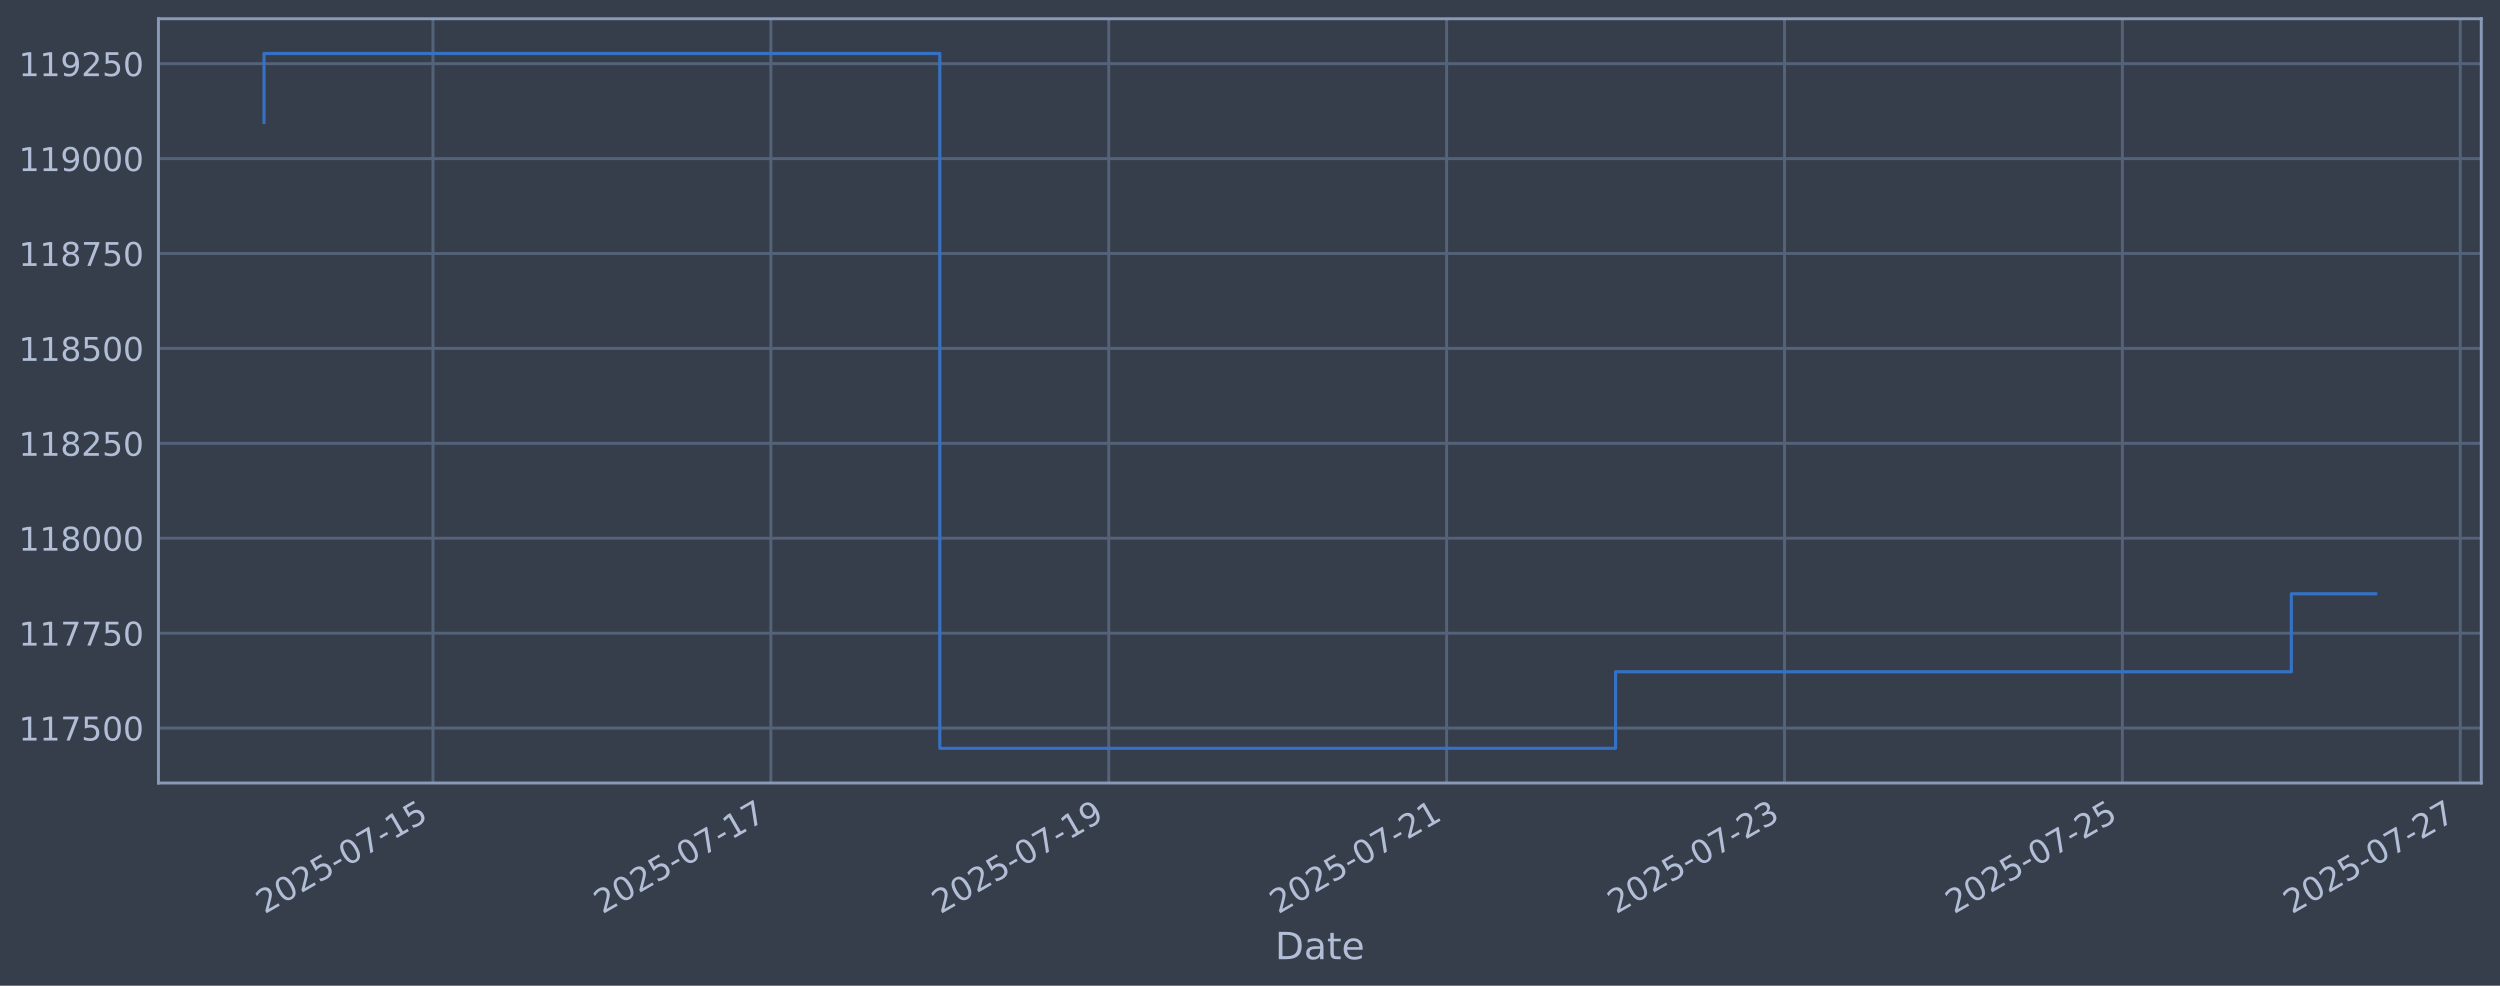
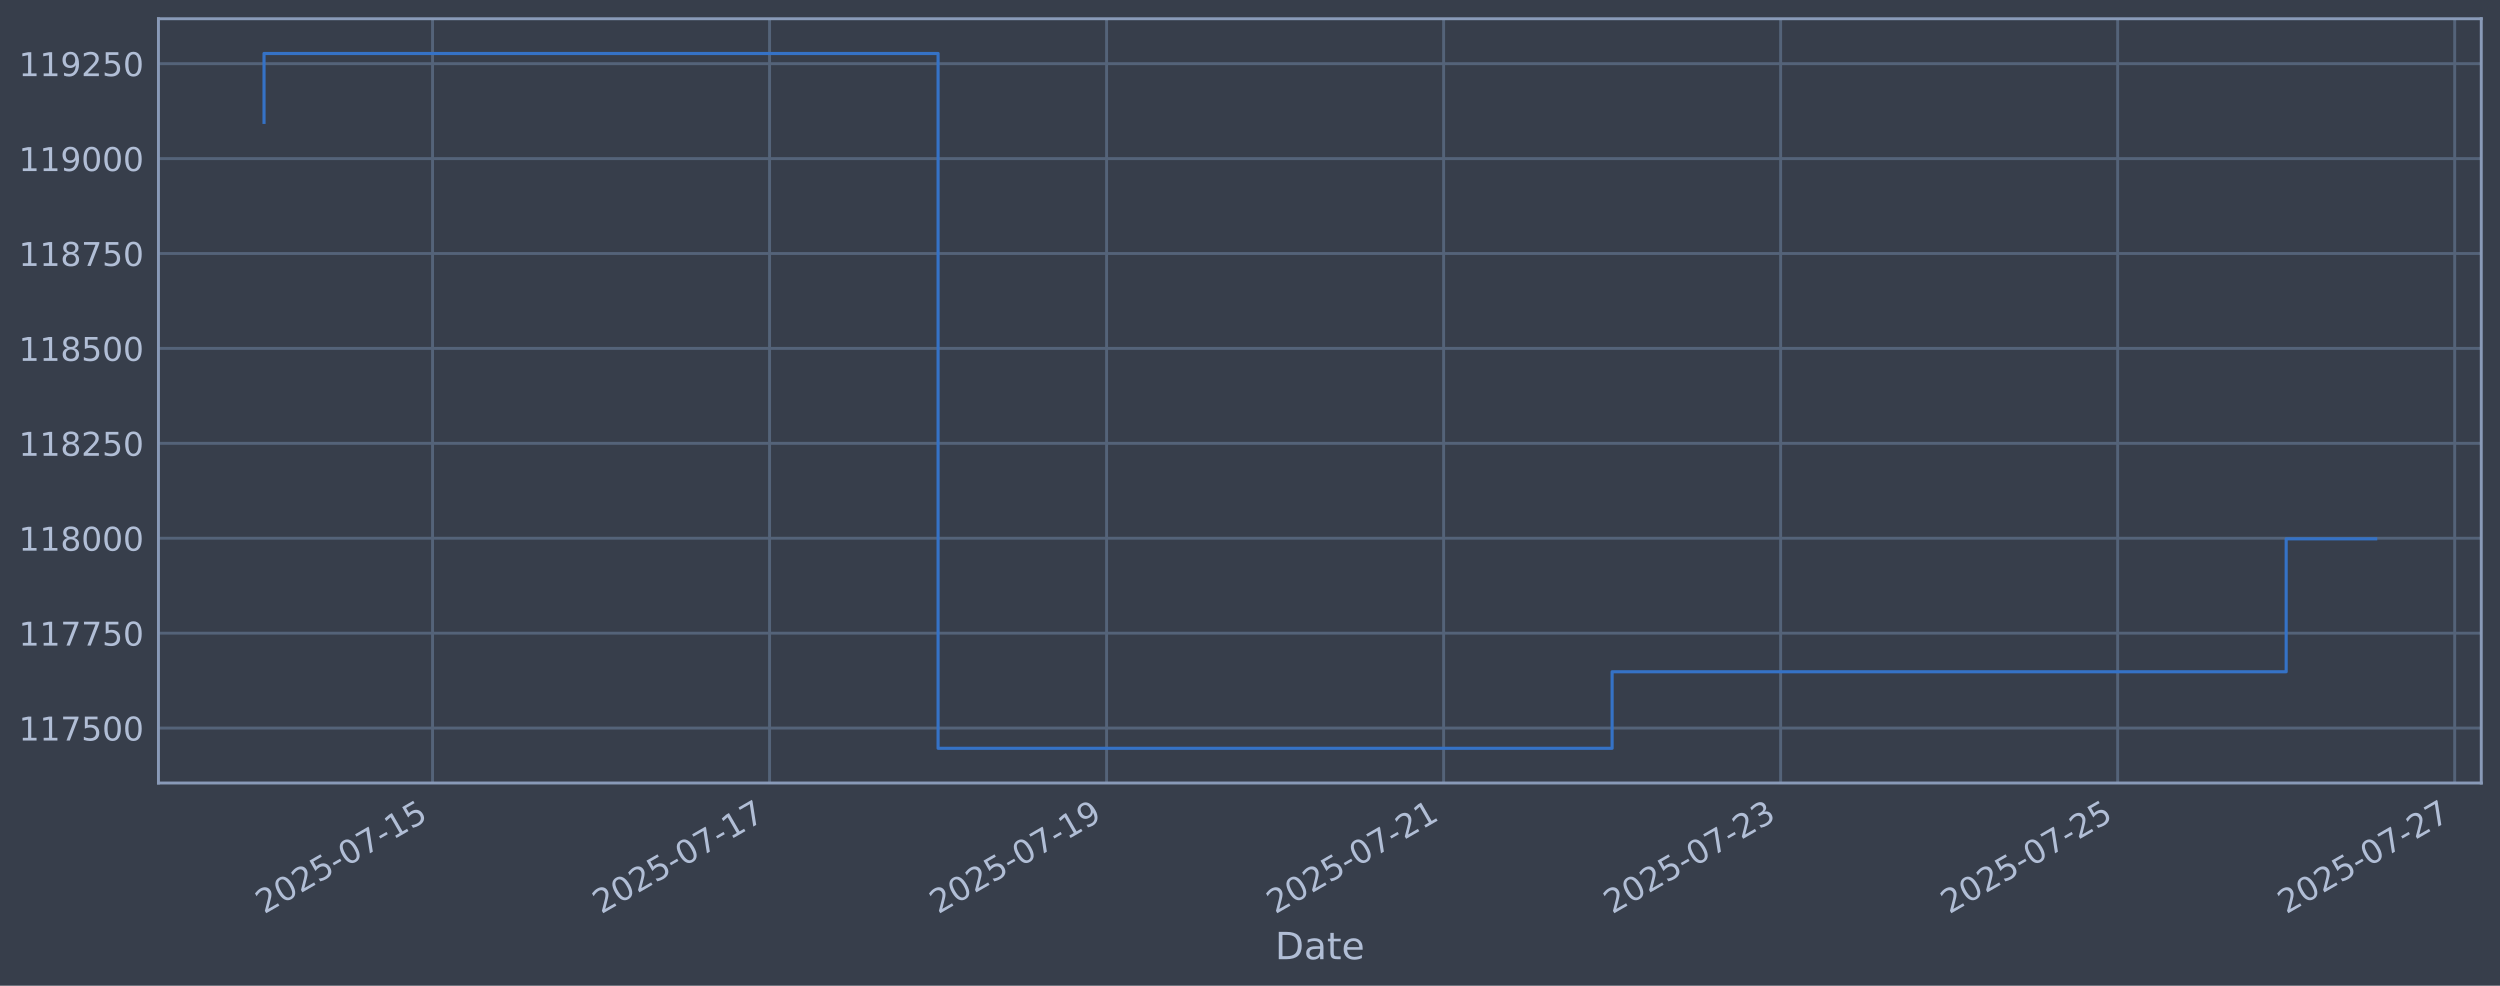
<svg xmlns="http://www.w3.org/2000/svg" xmlns:xlink="http://www.w3.org/1999/xlink" width="960.9pt" height="378.87pt" viewBox="0 0 960.9 378.87" version="1.1">
  <defs>
    <style type="text/css">*{stroke-linejoin: round; stroke-linecap: butt}</style>
  </defs>
  <g id="figure_1">
    <g id="patch_1">
      <path d="M 0 378.87  L 960.9 378.87  L 960.9 0  L 0 0  z " style="fill: #373e4b" />
    </g>
    <g id="axes_1">
      <g id="patch_2">
        <path d="M 60.901 300.96  L 953.701 300.96  L 953.701 7.2  L 60.901 7.2  z " style="fill: #373e4b" />
      </g>
      <g id="matplotlib.axis_1">
        <g id="xtick_1">
          <g id="line2d_1">
-             <path d="M 166.417 300.96  L 166.417 7.2  " clip-path="url(#p839acb9ba8)" style="fill: none; stroke: #546379; stroke-width: 1.12; stroke-linecap: square" />
+             <path d="M 166.251 300.96  L 166.251 7.2  " clip-path="url(#p358b8dfec1)" style="fill: none; stroke: #546379; stroke-width: 1.12; stroke-linecap: square" />
          </g>
          <g id="line2d_2" />
          <g id="text_1">
-             <g style="fill: #b1bed6" transform="translate(101.6913 351.4642) rotate(-30) scale(0.126 -0.126)">
+             <g style="fill: #b1bed6" transform="translate(101.5259 351.4642) rotate(-30) scale(0.126 -0.126)">
              <defs>
                <path id="DejaVuSans-32" d="M 1228 531  L 3431 531  L 3431 0  L 469 0  L 469 531  Q 828 903 1448 1529  Q 2069 2156 2228 2338  Q 2531 2678 2651 2914  Q 2772 3150 2772 3378  Q 2772 3750 2511 3984  Q 2250 4219 1831 4219  Q 1534 4219 1204 4116  Q 875 4013 500 3803  L 500 4441  Q 881 4594 1212 4672  Q 1544 4750 1819 4750  Q 2544 4750 2975 4387  Q 3406 4025 3406 3419  Q 3406 3131 3298 2873  Q 3191 2616 2906 2266  Q 2828 2175 2409 1742  Q 1991 1309 1228 531  z " transform="scale(0.015625)" />
                <path id="DejaVuSans-30" d="M 2034 4250  Q 1547 4250 1301 3770  Q 1056 3291 1056 2328  Q 1056 1369 1301 889  Q 1547 409 2034 409  Q 2525 409 2770 889  Q 3016 1369 3016 2328  Q 3016 3291 2770 3770  Q 2525 4250 2034 4250  z M 2034 4750  Q 2819 4750 3233 4129  Q 3647 3509 3647 2328  Q 3647 1150 3233 529  Q 2819 -91 2034 -91  Q 1250 -91 836 529  Q 422 1150 422 2328  Q 422 3509 836 4129  Q 1250 4750 2034 4750  z " transform="scale(0.015625)" />
                <path id="DejaVuSans-35" d="M 691 4666  L 3169 4666  L 3169 4134  L 1269 4134  L 1269 2991  Q 1406 3038 1543 3061  Q 1681 3084 1819 3084  Q 2600 3084 3056 2656  Q 3513 2228 3513 1497  Q 3513 744 3044 326  Q 2575 -91 1722 -91  Q 1428 -91 1123 -41  Q 819 9 494 109  L 494 744  Q 775 591 1075 516  Q 1375 441 1709 441  Q 2250 441 2565 725  Q 2881 1009 2881 1497  Q 2881 1984 2565 2268  Q 2250 2553 1709 2553  Q 1456 2553 1204 2497  Q 953 2441 691 2322  L 691 4666  z " transform="scale(0.015625)" />
                <path id="DejaVuSans-2d" d="M 313 2009  L 1997 2009  L 1997 1497  L 313 1497  L 313 2009  z " transform="scale(0.015625)" />
                <path id="DejaVuSans-37" d="M 525 4666  L 3525 4666  L 3525 4397  L 1831 0  L 1172 0  L 2766 4134  L 525 4134  L 525 4666  z " transform="scale(0.015625)" />
                <path id="DejaVuSans-31" d="M 794 531  L 1825 531  L 1825 4091  L 703 3866  L 703 4441  L 1819 4666  L 2450 4666  L 2450 531  L 3481 531  L 3481 0  L 794 0  L 794 531  z " transform="scale(0.015625)" />
              </defs>
              <use xlink:href="#DejaVuSans-32" />
              <use xlink:href="#DejaVuSans-30" transform="translate(63.62305 0)" />
              <use xlink:href="#DejaVuSans-32" transform="translate(127.2461 0)" />
              <use xlink:href="#DejaVuSans-35" transform="translate(190.8691 0)" />
              <use xlink:href="#DejaVuSans-2d" transform="translate(254.4922 0)" />
              <use xlink:href="#DejaVuSans-30" transform="translate(290.5762 0)" />
              <use xlink:href="#DejaVuSans-37" transform="translate(354.1992 0)" />
              <use xlink:href="#DejaVuSans-2d" transform="translate(417.8223 0)" />
              <use xlink:href="#DejaVuSans-31" transform="translate(453.9062 0)" />
              <use xlink:href="#DejaVuSans-35" transform="translate(517.5293 0)" />
            </g>
          </g>
        </g>
        <g id="xtick_2">
          <g id="line2d_3">
-             <path d="M 296.286 300.96  L 296.286 7.2  " clip-path="url(#p839acb9ba8)" style="fill: none; stroke: #546379; stroke-width: 1.12; stroke-linecap: square" />
+             <path d="M 295.789 300.96  L 295.789 7.2  " clip-path="url(#p358b8dfec1)" style="fill: none; stroke: #546379; stroke-width: 1.12; stroke-linecap: square" />
          </g>
          <g id="line2d_4" />
          <g id="text_2">
-             <g style="fill: #b1bed6" transform="translate(231.5603 351.4642) rotate(-30) scale(0.126 -0.126)">
+             <g style="fill: #b1bed6" transform="translate(231.064 351.4642) rotate(-30) scale(0.126 -0.126)">
              <use xlink:href="#DejaVuSans-32" />
              <use xlink:href="#DejaVuSans-30" transform="translate(63.62305 0)" />
              <use xlink:href="#DejaVuSans-32" transform="translate(127.2461 0)" />
              <use xlink:href="#DejaVuSans-35" transform="translate(190.8691 0)" />
              <use xlink:href="#DejaVuSans-2d" transform="translate(254.4922 0)" />
              <use xlink:href="#DejaVuSans-30" transform="translate(290.5762 0)" />
              <use xlink:href="#DejaVuSans-37" transform="translate(354.1992 0)" />
              <use xlink:href="#DejaVuSans-2d" transform="translate(417.8223 0)" />
              <use xlink:href="#DejaVuSans-31" transform="translate(453.9062 0)" />
              <use xlink:href="#DejaVuSans-37" transform="translate(517.5293 0)" />
            </g>
          </g>
        </g>
        <g id="xtick_3">
          <g id="line2d_5">
-             <path d="M 426.155 300.96  L 426.155 7.2  " clip-path="url(#p839acb9ba8)" style="fill: none; stroke: #546379; stroke-width: 1.12; stroke-linecap: square" />
+             <path d="M 425.328 300.96  L 425.328 7.2  " clip-path="url(#p358b8dfec1)" style="fill: none; stroke: #546379; stroke-width: 1.12; stroke-linecap: square" />
          </g>
          <g id="line2d_6" />
          <g id="text_3">
-             <g style="fill: #b1bed6" transform="translate(361.4293 351.4642) rotate(-30) scale(0.126 -0.126)">
+             <g style="fill: #b1bed6" transform="translate(360.6021 351.4642) rotate(-30) scale(0.126 -0.126)">
              <defs>
                <path id="DejaVuSans-39" d="M 703 97  L 703 672  Q 941 559 1184 500  Q 1428 441 1663 441  Q 2288 441 2617 861  Q 2947 1281 2994 2138  Q 2813 1869 2534 1725  Q 2256 1581 1919 1581  Q 1219 1581 811 2004  Q 403 2428 403 3163  Q 403 3881 828 4315  Q 1253 4750 1959 4750  Q 2769 4750 3195 4129  Q 3622 3509 3622 2328  Q 3622 1225 3098 567  Q 2575 -91 1691 -91  Q 1453 -91 1209 -44  Q 966 3 703 97  z M 1959 2075  Q 2384 2075 2632 2365  Q 2881 2656 2881 3163  Q 2881 3666 2632 3958  Q 2384 4250 1959 4250  Q 1534 4250 1286 3958  Q 1038 3666 1038 3163  Q 1038 2656 1286 2365  Q 1534 2075 1959 2075  z " transform="scale(0.015625)" />
              </defs>
              <use xlink:href="#DejaVuSans-32" />
              <use xlink:href="#DejaVuSans-30" transform="translate(63.62305 0)" />
              <use xlink:href="#DejaVuSans-32" transform="translate(127.2461 0)" />
              <use xlink:href="#DejaVuSans-35" transform="translate(190.8691 0)" />
              <use xlink:href="#DejaVuSans-2d" transform="translate(254.4922 0)" />
              <use xlink:href="#DejaVuSans-30" transform="translate(290.5762 0)" />
              <use xlink:href="#DejaVuSans-37" transform="translate(354.1992 0)" />
              <use xlink:href="#DejaVuSans-2d" transform="translate(417.8223 0)" />
              <use xlink:href="#DejaVuSans-31" transform="translate(453.9062 0)" />
              <use xlink:href="#DejaVuSans-39" transform="translate(517.5293 0)" />
            </g>
          </g>
        </g>
        <g id="xtick_4">
          <g id="line2d_7">
-             <path d="M 556.024 300.96  L 556.024 7.2  " clip-path="url(#p839acb9ba8)" style="fill: none; stroke: #546379; stroke-width: 1.12; stroke-linecap: square" />
+             <path d="M 554.866 300.96  L 554.866 7.2  " clip-path="url(#p358b8dfec1)" style="fill: none; stroke: #546379; stroke-width: 1.12; stroke-linecap: square" />
          </g>
          <g id="line2d_8" />
          <g id="text_4">
-             <g style="fill: #b1bed6" transform="translate(491.2982 351.4642) rotate(-30) scale(0.126 -0.126)">
+             <g style="fill: #b1bed6" transform="translate(490.1402 351.4642) rotate(-30) scale(0.126 -0.126)">
              <use xlink:href="#DejaVuSans-32" />
              <use xlink:href="#DejaVuSans-30" transform="translate(63.62305 0)" />
              <use xlink:href="#DejaVuSans-32" transform="translate(127.2461 0)" />
              <use xlink:href="#DejaVuSans-35" transform="translate(190.8691 0)" />
              <use xlink:href="#DejaVuSans-2d" transform="translate(254.4922 0)" />
              <use xlink:href="#DejaVuSans-30" transform="translate(290.5762 0)" />
              <use xlink:href="#DejaVuSans-37" transform="translate(354.1992 0)" />
              <use xlink:href="#DejaVuSans-2d" transform="translate(417.8223 0)" />
              <use xlink:href="#DejaVuSans-32" transform="translate(453.9062 0)" />
              <use xlink:href="#DejaVuSans-31" transform="translate(517.5293 0)" />
            </g>
          </g>
        </g>
        <g id="xtick_5">
          <g id="line2d_9">
-             <path d="M 685.893 300.96  L 685.893 7.2  " clip-path="url(#p839acb9ba8)" style="fill: none; stroke: #546379; stroke-width: 1.12; stroke-linecap: square" />
+             <path d="M 684.404 300.96  L 684.404 7.2  " clip-path="url(#p358b8dfec1)" style="fill: none; stroke: #546379; stroke-width: 1.12; stroke-linecap: square" />
          </g>
          <g id="line2d_10" />
          <g id="text_5">
-             <g style="fill: #b1bed6" transform="translate(621.1672 351.4642) rotate(-30) scale(0.126 -0.126)">
+             <g style="fill: #b1bed6" transform="translate(619.6783 351.4642) rotate(-30) scale(0.126 -0.126)">
              <defs>
                <path id="DejaVuSans-33" d="M 2597 2516  Q 3050 2419 3304 2112  Q 3559 1806 3559 1356  Q 3559 666 3084 287  Q 2609 -91 1734 -91  Q 1441 -91 1130 -33  Q 819 25 488 141  L 488 750  Q 750 597 1062 519  Q 1375 441 1716 441  Q 2309 441 2620 675  Q 2931 909 2931 1356  Q 2931 1769 2642 2001  Q 2353 2234 1838 2234  L 1294 2234  L 1294 2753  L 1863 2753  Q 2328 2753 2575 2939  Q 2822 3125 2822 3475  Q 2822 3834 2567 4026  Q 2313 4219 1838 4219  Q 1578 4219 1281 4162  Q 984 4106 628 3988  L 628 4550  Q 988 4650 1302 4700  Q 1616 4750 1894 4750  Q 2613 4750 3031 4423  Q 3450 4097 3450 3541  Q 3450 3153 3228 2886  Q 3006 2619 2597 2516  z " transform="scale(0.015625)" />
              </defs>
              <use xlink:href="#DejaVuSans-32" />
              <use xlink:href="#DejaVuSans-30" transform="translate(63.62305 0)" />
              <use xlink:href="#DejaVuSans-32" transform="translate(127.2461 0)" />
              <use xlink:href="#DejaVuSans-35" transform="translate(190.8691 0)" />
              <use xlink:href="#DejaVuSans-2d" transform="translate(254.4922 0)" />
              <use xlink:href="#DejaVuSans-30" transform="translate(290.5762 0)" />
              <use xlink:href="#DejaVuSans-37" transform="translate(354.1992 0)" />
              <use xlink:href="#DejaVuSans-2d" transform="translate(417.8223 0)" />
              <use xlink:href="#DejaVuSans-32" transform="translate(453.9062 0)" />
              <use xlink:href="#DejaVuSans-33" transform="translate(517.5293 0)" />
            </g>
          </g>
        </g>
        <g id="xtick_6">
          <g id="line2d_11">
-             <path d="M 815.762 300.96  L 815.762 7.2  " clip-path="url(#p839acb9ba8)" style="fill: none; stroke: #546379; stroke-width: 1.12; stroke-linecap: square" />
+             <path d="M 813.942 300.96  L 813.942 7.2  " clip-path="url(#p358b8dfec1)" style="fill: none; stroke: #546379; stroke-width: 1.12; stroke-linecap: square" />
          </g>
          <g id="line2d_12" />
          <g id="text_6">
-             <g style="fill: #b1bed6" transform="translate(751.0362 351.4642) rotate(-30) scale(0.126 -0.126)">
+             <g style="fill: #b1bed6" transform="translate(749.2164 351.4642) rotate(-30) scale(0.126 -0.126)">
              <use xlink:href="#DejaVuSans-32" />
              <use xlink:href="#DejaVuSans-30" transform="translate(63.62305 0)" />
              <use xlink:href="#DejaVuSans-32" transform="translate(127.2461 0)" />
              <use xlink:href="#DejaVuSans-35" transform="translate(190.8691 0)" />
              <use xlink:href="#DejaVuSans-2d" transform="translate(254.4922 0)" />
              <use xlink:href="#DejaVuSans-30" transform="translate(290.5762 0)" />
              <use xlink:href="#DejaVuSans-37" transform="translate(354.1992 0)" />
              <use xlink:href="#DejaVuSans-2d" transform="translate(417.8223 0)" />
              <use xlink:href="#DejaVuSans-32" transform="translate(453.9062 0)" />
              <use xlink:href="#DejaVuSans-35" transform="translate(517.5293 0)" />
            </g>
          </g>
        </g>
        <g id="xtick_7">
          <g id="line2d_13">
-             <path d="M 945.631 300.96  L 945.631 7.2  " clip-path="url(#p839acb9ba8)" style="fill: none; stroke: #546379; stroke-width: 1.12; stroke-linecap: square" />
+             <path d="M 943.48 300.96  L 943.48 7.2  " clip-path="url(#p358b8dfec1)" style="fill: none; stroke: #546379; stroke-width: 1.12; stroke-linecap: square" />
          </g>
          <g id="line2d_14" />
          <g id="text_7">
-             <g style="fill: #b1bed6" transform="translate(880.9052 351.4642) rotate(-30) scale(0.126 -0.126)">
+             <g style="fill: #b1bed6" transform="translate(878.7545 351.4642) rotate(-30) scale(0.126 -0.126)">
              <use xlink:href="#DejaVuSans-32" />
              <use xlink:href="#DejaVuSans-30" transform="translate(63.62305 0)" />
              <use xlink:href="#DejaVuSans-32" transform="translate(127.2461 0)" />
              <use xlink:href="#DejaVuSans-35" transform="translate(190.8691 0)" />
              <use xlink:href="#DejaVuSans-2d" transform="translate(254.4922 0)" />
              <use xlink:href="#DejaVuSans-30" transform="translate(290.5762 0)" />
              <use xlink:href="#DejaVuSans-37" transform="translate(354.1992 0)" />
              <use xlink:href="#DejaVuSans-2d" transform="translate(417.8223 0)" />
              <use xlink:href="#DejaVuSans-32" transform="translate(453.9062 0)" />
              <use xlink:href="#DejaVuSans-37" transform="translate(517.5293 0)" />
            </g>
          </g>
        </g>
        <g id="text_8">
          <g style="fill: #b1bed6" transform="translate(490.0914 368.6753) scale(0.144 -0.144)">
            <defs>
              <path id="DejaVuSans-44" d="M 1259 4147  L 1259 519  L 2022 519  Q 2988 519 3436 956  Q 3884 1394 3884 2338  Q 3884 3275 3436 3711  Q 2988 4147 2022 4147  L 1259 4147  z M 628 4666  L 1925 4666  Q 3281 4666 3915 4102  Q 4550 3538 4550 2338  Q 4550 1131 3912 565  Q 3275 0 1925 0  L 628 0  L 628 4666  z " transform="scale(0.015625)" />
              <path id="DejaVuSans-61" d="M 2194 1759  Q 1497 1759 1228 1600  Q 959 1441 959 1056  Q 959 750 1161 570  Q 1363 391 1709 391  Q 2188 391 2477 730  Q 2766 1069 2766 1631  L 2766 1759  L 2194 1759  z M 3341 1997  L 3341 0  L 2766 0  L 2766 531  Q 2569 213 2275 61  Q 1981 -91 1556 -91  Q 1019 -91 701 211  Q 384 513 384 1019  Q 384 1609 779 1909  Q 1175 2209 1959 2209  L 2766 2209  L 2766 2266  Q 2766 2663 2505 2880  Q 2244 3097 1772 3097  Q 1472 3097 1187 3025  Q 903 2953 641 2809  L 641 3341  Q 956 3463 1253 3523  Q 1550 3584 1831 3584  Q 2591 3584 2966 3190  Q 3341 2797 3341 1997  z " transform="scale(0.015625)" />
              <path id="DejaVuSans-74" d="M 1172 4494  L 1172 3500  L 2356 3500  L 2356 3053  L 1172 3053  L 1172 1153  Q 1172 725 1289 603  Q 1406 481 1766 481  L 2356 481  L 2356 0  L 1766 0  Q 1100 0 847 248  Q 594 497 594 1153  L 594 3053  L 172 3053  L 172 3500  L 594 3500  L 594 4494  L 1172 4494  z " transform="scale(0.015625)" />
              <path id="DejaVuSans-65" d="M 3597 1894  L 3597 1613  L 953 1613  Q 991 1019 1311 708  Q 1631 397 2203 397  Q 2534 397 2845 478  Q 3156 559 3463 722  L 3463 178  Q 3153 47 2828 -22  Q 2503 -91 2169 -91  Q 1331 -91 842 396  Q 353 884 353 1716  Q 353 2575 817 3079  Q 1281 3584 2069 3584  Q 2775 3584 3186 3129  Q 3597 2675 3597 1894  z M 3022 2063  Q 3016 2534 2758 2815  Q 2500 3097 2075 3097  Q 1594 3097 1305 2825  Q 1016 2553 972 2059  L 3022 2063  z " transform="scale(0.015625)" />
            </defs>
            <use xlink:href="#DejaVuSans-44" />
            <use xlink:href="#DejaVuSans-61" transform="translate(77.00195 0)" />
            <use xlink:href="#DejaVuSans-74" transform="translate(138.2812 0)" />
            <use xlink:href="#DejaVuSans-65" transform="translate(177.4902 0)" />
          </g>
        </g>
      </g>
      <g id="matplotlib.axis_2">
        <g id="ytick_1">
          <g id="line2d_15">
-             <path d="M 60.901 279.843  L 953.701 279.843  " clip-path="url(#p839acb9ba8)" style="fill: none; stroke: #546379; stroke-width: 1.12; stroke-linecap: square" />
+             <path d="M 60.901 279.843  L 953.701 279.843  " clip-path="url(#p358b8dfec1)" style="fill: none; stroke: #546379; stroke-width: 1.12; stroke-linecap: square" />
          </g>
          <g id="line2d_16" />
          <g id="text_9">
            <g style="fill: #b1bed6" transform="translate(7.2 284.6295) scale(0.126 -0.126)">
              <use xlink:href="#DejaVuSans-31" />
              <use xlink:href="#DejaVuSans-31" transform="translate(63.62305 0)" />
              <use xlink:href="#DejaVuSans-37" transform="translate(127.2461 0)" />
              <use xlink:href="#DejaVuSans-35" transform="translate(190.8691 0)" />
              <use xlink:href="#DejaVuSans-30" transform="translate(254.4922 0)" />
              <use xlink:href="#DejaVuSans-30" transform="translate(318.1152 0)" />
            </g>
          </g>
        </g>
        <g id="ytick_2">
          <g id="line2d_17">
-             <path d="M 60.901 243.361  L 953.701 243.361  " clip-path="url(#p839acb9ba8)" style="fill: none; stroke: #546379; stroke-width: 1.12; stroke-linecap: square" />
+             <path d="M 60.901 243.361  L 953.701 243.361  " clip-path="url(#p358b8dfec1)" style="fill: none; stroke: #546379; stroke-width: 1.12; stroke-linecap: square" />
          </g>
          <g id="line2d_18" />
          <g id="text_10">
            <g style="fill: #b1bed6" transform="translate(7.2 248.1479) scale(0.126 -0.126)">
              <use xlink:href="#DejaVuSans-31" />
              <use xlink:href="#DejaVuSans-31" transform="translate(63.62305 0)" />
              <use xlink:href="#DejaVuSans-37" transform="translate(127.2461 0)" />
              <use xlink:href="#DejaVuSans-37" transform="translate(190.8691 0)" />
              <use xlink:href="#DejaVuSans-35" transform="translate(254.4922 0)" />
              <use xlink:href="#DejaVuSans-30" transform="translate(318.1152 0)" />
            </g>
          </g>
        </g>
        <g id="ytick_3">
          <g id="line2d_19">
-             <path d="M 60.901 206.879  L 953.701 206.879  " clip-path="url(#p839acb9ba8)" style="fill: none; stroke: #546379; stroke-width: 1.12; stroke-linecap: square" />
+             <path d="M 60.901 206.879  L 953.701 206.879  " clip-path="url(#p358b8dfec1)" style="fill: none; stroke: #546379; stroke-width: 1.12; stroke-linecap: square" />
          </g>
          <g id="line2d_20" />
          <g id="text_11">
            <g style="fill: #b1bed6" transform="translate(7.2 211.6662) scale(0.126 -0.126)">
              <defs>
                <path id="DejaVuSans-38" d="M 2034 2216  Q 1584 2216 1326 1975  Q 1069 1734 1069 1313  Q 1069 891 1326 650  Q 1584 409 2034 409  Q 2484 409 2743 651  Q 3003 894 3003 1313  Q 3003 1734 2745 1975  Q 2488 2216 2034 2216  z M 1403 2484  Q 997 2584 770 2862  Q 544 3141 544 3541  Q 544 4100 942 4425  Q 1341 4750 2034 4750  Q 2731 4750 3128 4425  Q 3525 4100 3525 3541  Q 3525 3141 3298 2862  Q 3072 2584 2669 2484  Q 3125 2378 3379 2068  Q 3634 1759 3634 1313  Q 3634 634 3220 271  Q 2806 -91 2034 -91  Q 1263 -91 848 271  Q 434 634 434 1313  Q 434 1759 690 2068  Q 947 2378 1403 2484  z M 1172 3481  Q 1172 3119 1398 2916  Q 1625 2713 2034 2713  Q 2441 2713 2670 2916  Q 2900 3119 2900 3481  Q 2900 3844 2670 4047  Q 2441 4250 2034 4250  Q 1625 4250 1398 4047  Q 1172 3844 1172 3481  z " transform="scale(0.015625)" />
              </defs>
              <use xlink:href="#DejaVuSans-31" />
              <use xlink:href="#DejaVuSans-31" transform="translate(63.62305 0)" />
              <use xlink:href="#DejaVuSans-38" transform="translate(127.2461 0)" />
              <use xlink:href="#DejaVuSans-30" transform="translate(190.8691 0)" />
              <use xlink:href="#DejaVuSans-30" transform="translate(254.4922 0)" />
              <use xlink:href="#DejaVuSans-30" transform="translate(318.1152 0)" />
            </g>
          </g>
        </g>
        <g id="ytick_4">
          <g id="line2d_21">
-             <path d="M 60.901 170.398  L 953.701 170.398  " clip-path="url(#p839acb9ba8)" style="fill: none; stroke: #546379; stroke-width: 1.12; stroke-linecap: square" />
+             <path d="M 60.901 170.398  L 953.701 170.398  " clip-path="url(#p358b8dfec1)" style="fill: none; stroke: #546379; stroke-width: 1.12; stroke-linecap: square" />
          </g>
          <g id="line2d_22" />
          <g id="text_12">
            <g style="fill: #b1bed6" transform="translate(7.2 175.1845) scale(0.126 -0.126)">
              <use xlink:href="#DejaVuSans-31" />
              <use xlink:href="#DejaVuSans-31" transform="translate(63.62305 0)" />
              <use xlink:href="#DejaVuSans-38" transform="translate(127.2461 0)" />
              <use xlink:href="#DejaVuSans-32" transform="translate(190.8691 0)" />
              <use xlink:href="#DejaVuSans-35" transform="translate(254.4922 0)" />
              <use xlink:href="#DejaVuSans-30" transform="translate(318.1152 0)" />
            </g>
          </g>
        </g>
        <g id="ytick_5">
          <g id="line2d_23">
-             <path d="M 60.901 133.916  L 953.701 133.916  " clip-path="url(#p839acb9ba8)" style="fill: none; stroke: #546379; stroke-width: 1.12; stroke-linecap: square" />
+             <path d="M 60.901 133.916  L 953.701 133.916  " clip-path="url(#p358b8dfec1)" style="fill: none; stroke: #546379; stroke-width: 1.12; stroke-linecap: square" />
          </g>
          <g id="line2d_24" />
          <g id="text_13">
            <g style="fill: #b1bed6" transform="translate(7.2 138.7029) scale(0.126 -0.126)">
              <use xlink:href="#DejaVuSans-31" />
              <use xlink:href="#DejaVuSans-31" transform="translate(63.62305 0)" />
              <use xlink:href="#DejaVuSans-38" transform="translate(127.2461 0)" />
              <use xlink:href="#DejaVuSans-35" transform="translate(190.8691 0)" />
              <use xlink:href="#DejaVuSans-30" transform="translate(254.4922 0)" />
              <use xlink:href="#DejaVuSans-30" transform="translate(318.1152 0)" />
            </g>
          </g>
        </g>
        <g id="ytick_6">
          <g id="line2d_25">
-             <path d="M 60.901 97.434  L 953.701 97.434  " clip-path="url(#p839acb9ba8)" style="fill: none; stroke: #546379; stroke-width: 1.12; stroke-linecap: square" />
+             <path d="M 60.901 97.434  L 953.701 97.434  " clip-path="url(#p358b8dfec1)" style="fill: none; stroke: #546379; stroke-width: 1.12; stroke-linecap: square" />
          </g>
          <g id="line2d_26" />
          <g id="text_14">
            <g style="fill: #b1bed6" transform="translate(7.2 102.2212) scale(0.126 -0.126)">
              <use xlink:href="#DejaVuSans-31" />
              <use xlink:href="#DejaVuSans-31" transform="translate(63.62305 0)" />
              <use xlink:href="#DejaVuSans-38" transform="translate(127.2461 0)" />
              <use xlink:href="#DejaVuSans-37" transform="translate(190.8691 0)" />
              <use xlink:href="#DejaVuSans-35" transform="translate(254.4922 0)" />
              <use xlink:href="#DejaVuSans-30" transform="translate(318.1152 0)" />
            </g>
          </g>
        </g>
        <g id="ytick_7">
          <g id="line2d_27">
-             <path d="M 60.901 60.953  L 953.701 60.953  " clip-path="url(#p839acb9ba8)" style="fill: none; stroke: #546379; stroke-width: 1.12; stroke-linecap: square" />
+             <path d="M 60.901 60.953  L 953.701 60.953  " clip-path="url(#p358b8dfec1)" style="fill: none; stroke: #546379; stroke-width: 1.12; stroke-linecap: square" />
          </g>
          <g id="line2d_28" />
          <g id="text_15">
            <g style="fill: #b1bed6" transform="translate(7.2 65.73954) scale(0.126 -0.126)">
              <use xlink:href="#DejaVuSans-31" />
              <use xlink:href="#DejaVuSans-31" transform="translate(63.62305 0)" />
              <use xlink:href="#DejaVuSans-39" transform="translate(127.2461 0)" />
              <use xlink:href="#DejaVuSans-30" transform="translate(190.8691 0)" />
              <use xlink:href="#DejaVuSans-30" transform="translate(254.4922 0)" />
              <use xlink:href="#DejaVuSans-30" transform="translate(318.1152 0)" />
            </g>
          </g>
        </g>
        <g id="ytick_8">
          <g id="line2d_29">
-             <path d="M 60.901 24.471  L 953.701 24.471  " clip-path="url(#p839acb9ba8)" style="fill: none; stroke: #546379; stroke-width: 1.12; stroke-linecap: square" />
+             <path d="M 60.901 24.471  L 953.701 24.471  " clip-path="url(#p358b8dfec1)" style="fill: none; stroke: #546379; stroke-width: 1.12; stroke-linecap: square" />
          </g>
          <g id="line2d_30" />
          <g id="text_16">
            <g style="fill: #b1bed6" transform="translate(7.2 29.25787) scale(0.126 -0.126)">
              <use xlink:href="#DejaVuSans-31" />
              <use xlink:href="#DejaVuSans-31" transform="translate(63.62305 0)" />
              <use xlink:href="#DejaVuSans-39" transform="translate(127.2461 0)" />
              <use xlink:href="#DejaVuSans-32" transform="translate(190.8691 0)" />
              <use xlink:href="#DejaVuSans-35" transform="translate(254.4922 0)" />
              <use xlink:href="#DejaVuSans-30" transform="translate(318.1152 0)" />
            </g>
          </g>
        </g>
      </g>
      <g id="line2d_31">
-         <path d="M 101.482 47.033  L 101.482 20.553  L 361.22 20.553  L 361.22 287.607  L 620.958 287.607  L 620.958 258.197  L 880.696 258.197  L 880.696 228.229  L 913.119 228.229  " clip-path="url(#p839acb9ba8)" style="fill: none; stroke: #3572c6; stroke-width: 1.2; stroke-linecap: square" />
+         <path d="M 101.482 47.033  L 101.482 20.553  L 360.559 20.553  L 360.559 287.607  L 619.635 287.607  L 619.635 258.197  L 878.711 258.197  L 878.711 207.095  L 913.119 207.095  " clip-path="url(#p358b8dfec1)" style="fill: none; stroke: #3572c6; stroke-width: 1.2; stroke-linecap: square" />
      </g>
      <g id="patch_3">
        <path d="M 60.901 300.96  L 60.901 7.2  " style="fill: none; stroke: #899ab8; stroke-width: 1.12; stroke-linejoin: miter; stroke-linecap: square" />
      </g>
      <g id="patch_4">
        <path d="M 953.701 300.96  L 953.701 7.2  " style="fill: none; stroke: #899ab8; stroke-width: 1.12; stroke-linejoin: miter; stroke-linecap: square" />
      </g>
      <g id="patch_5">
        <path d="M 60.901 300.96  L 953.701 300.96  " style="fill: none; stroke: #899ab8; stroke-width: 1.12; stroke-linejoin: miter; stroke-linecap: square" />
      </g>
      <g id="patch_6">
        <path d="M 60.901 7.2  L 953.701 7.2  " style="fill: none; stroke: #899ab8; stroke-width: 1.12; stroke-linejoin: miter; stroke-linecap: square" />
      </g>
    </g>
  </g>
  <defs>
-     <clipPath id="p839acb9ba8">
+     <clipPath id="p358b8dfec1">
      <rect x="60.901" y="7.2" width="892.8" height="293.76" />
    </clipPath>
  </defs>
</svg>
